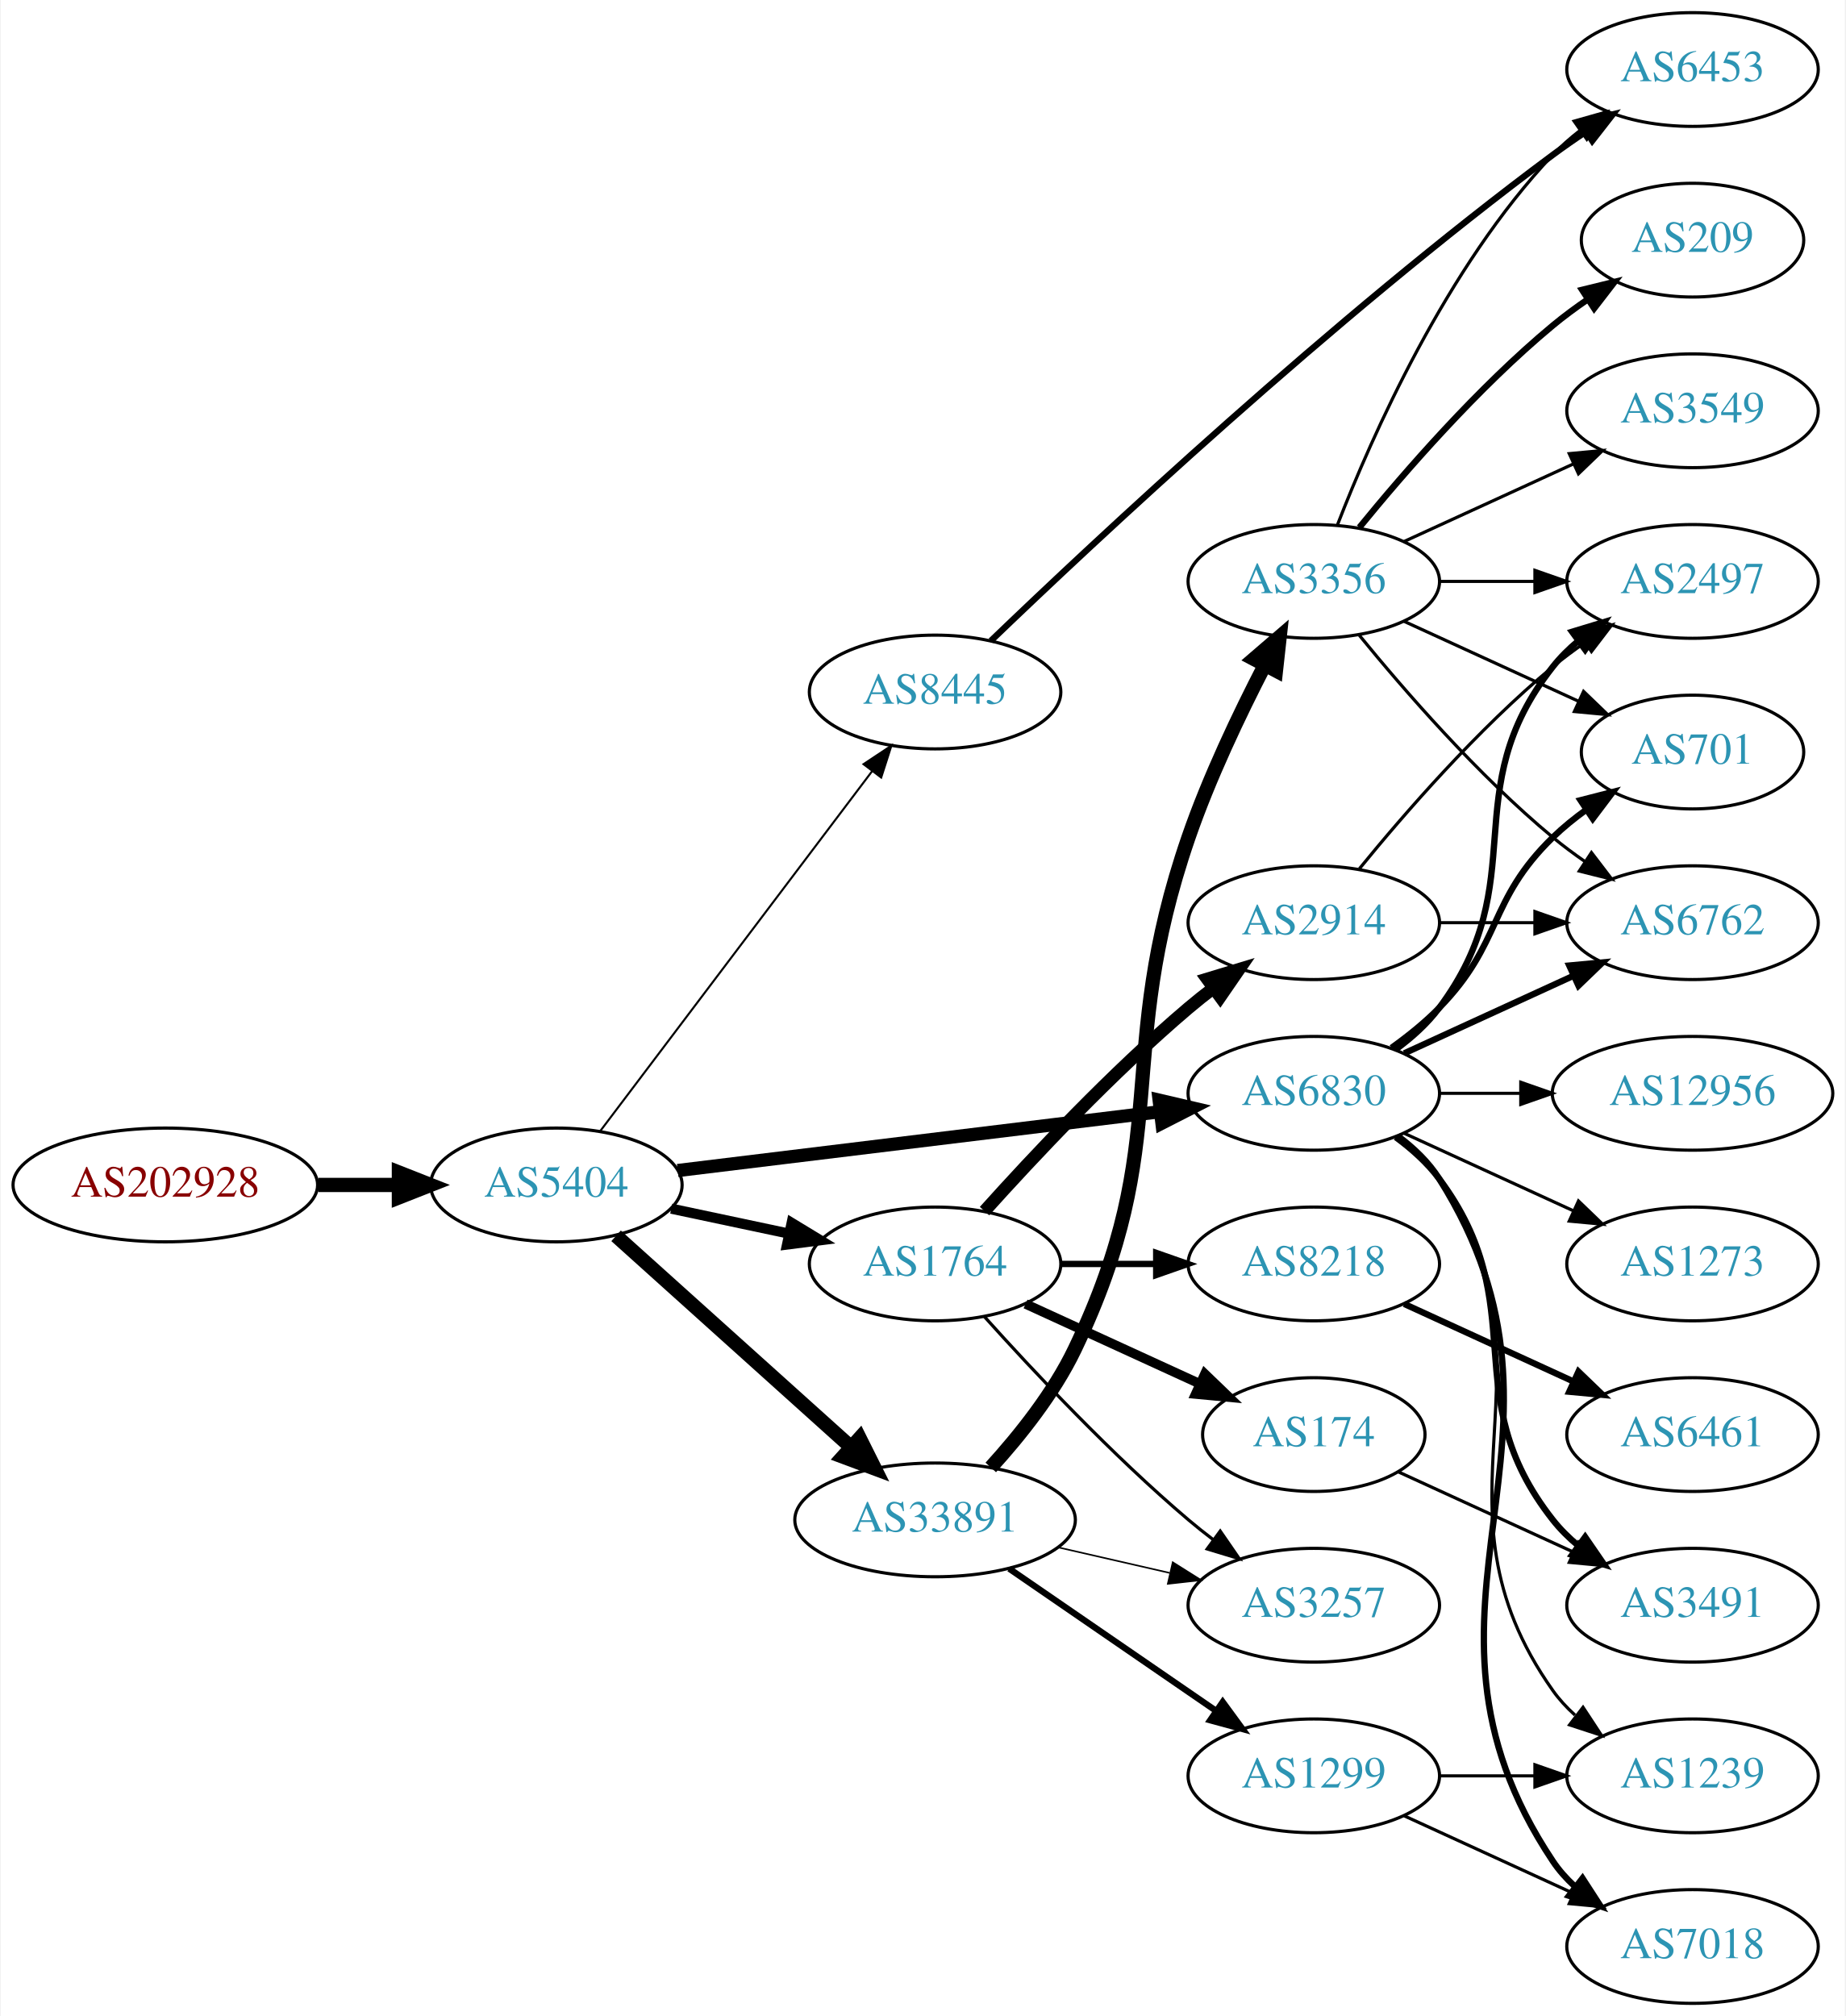
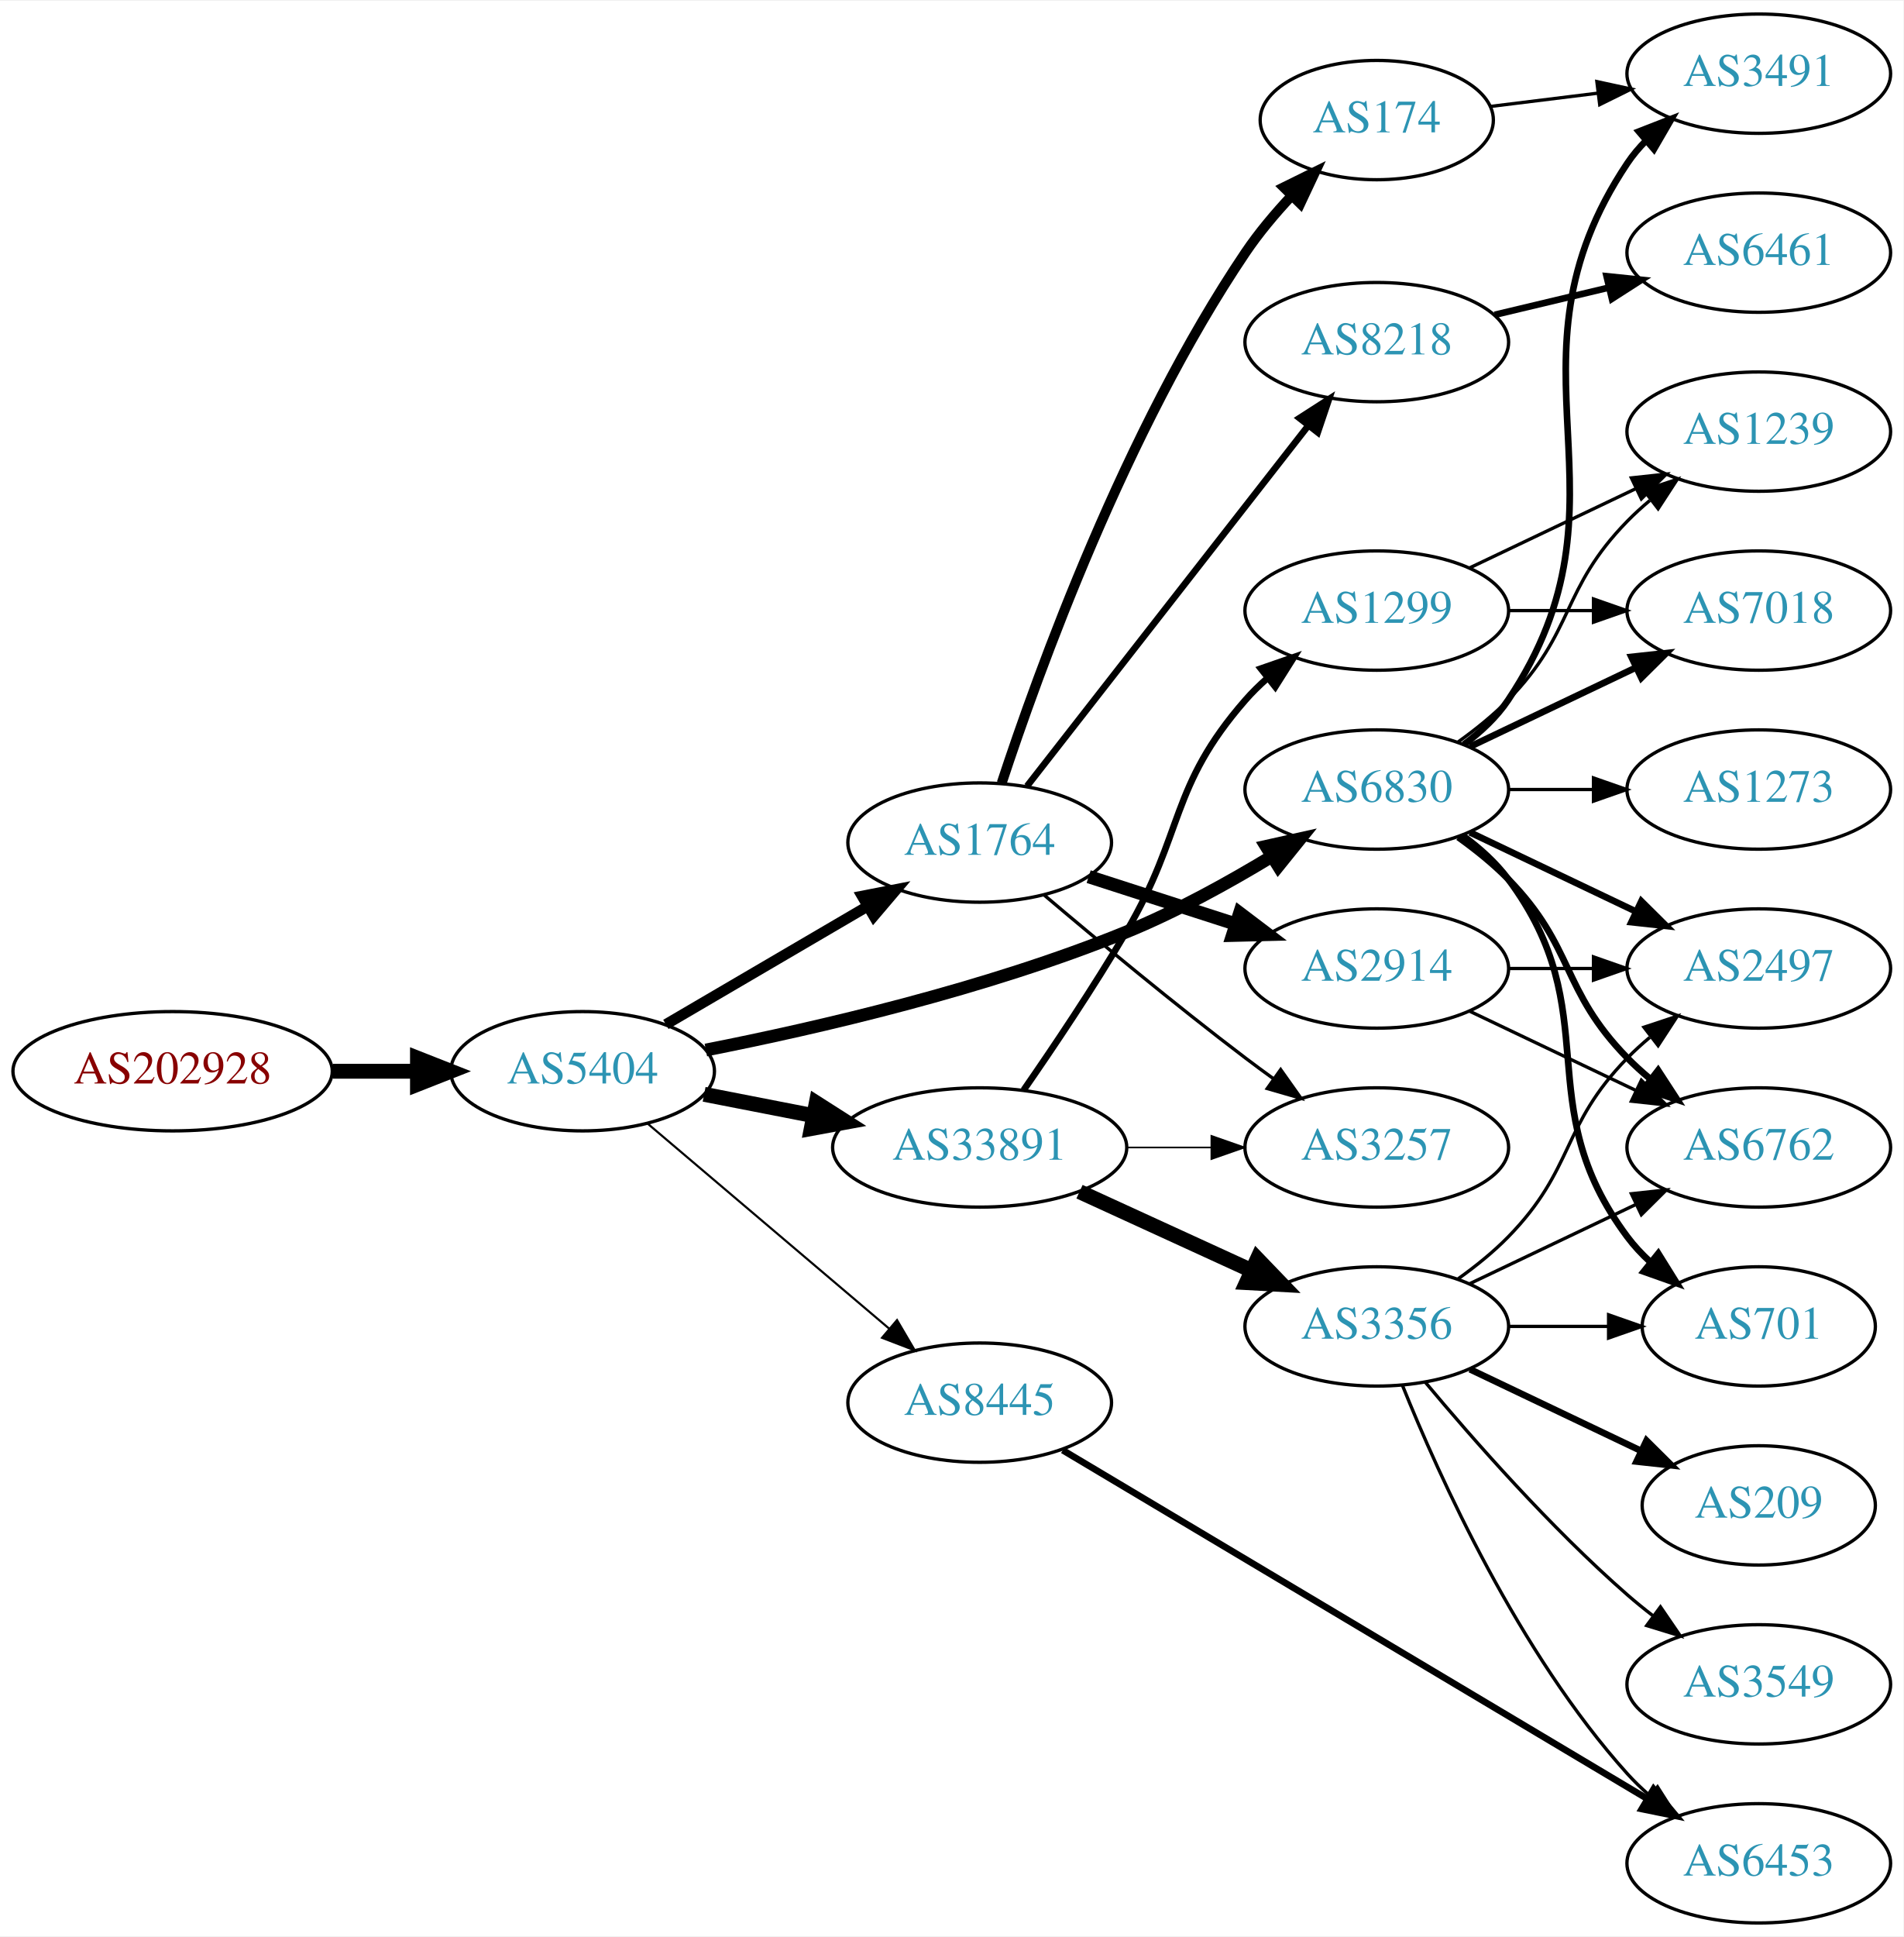
- <svg xmlns="http://www.w3.org/2000/svg" xmlns:xlink="http://www.w3.org/1999/xlink" width="584pt" height="638pt" viewBox="0.00 0.00 583.56 638.00">
-   <g id="graph0" class="graph" transform="scale(1 1) rotate(0) translate(4 634)">
-     <polygon fill="white" stroke="none" points="-4,4 -4,-634 579.562,-634 579.562,4 -4,4" />
+ <svg xmlns="http://www.w3.org/2000/svg" xmlns:xlink="http://www.w3.org/1999/xlink" width="574pt" height="584pt" viewBox="0.00 0.00 574.46 584.00">
+   <g id="graph0" class="graph" transform="scale(1 1) rotate(0) translate(4 580)">
+     <polygon fill="white" stroke="none" points="-4,4 -4,-580 570.463,-580 570.463,4 -4,4" />
    <g id="node1" class="node">
      <g id="a_node1">
        <a xlink:href="/asn/202928" xlink:title="AS202928 ~ z-ix.net [AT]">
-           <ellipse fill="#ffffff" stroke="black" cx="48.096" cy="-259" rx="48.192" ry="18" />
-           <text text-anchor="middle" x="48.096" y="-255.3" font-family="Times,serif" font-size="14.00" fill="#880000">AS202928</text>
+           <ellipse fill="#ffffff" stroke="black" cx="48.096" cy="-257" rx="48.192" ry="18" />
+           <text text-anchor="middle" x="48.096" y="-253.3" font-family="Times,serif" font-size="14.00" fill="#880000">AS202928</text>
        </a>
      </g>
    </g>
    <g id="node2" class="node">
      <g id="a_node2">
        <a xlink:href="/asn/5404" xlink:title="AS5404 ~ ASN conova communications GmbH [AT]">
-           <ellipse fill="#ffffff" stroke="black" cx="171.838" cy="-259" rx="39.794" ry="18" />
-           <text text-anchor="middle" x="171.838" y="-255.3" font-family="Times,serif" font-size="14.00" fill="#2c94b3">AS5404</text>
+           <ellipse fill="#ffffff" stroke="black" cx="171.838" cy="-257" rx="39.794" ry="18" />
+           <text text-anchor="middle" x="171.838" y="-253.3" font-family="Times,serif" font-size="14.00" fill="#2c94b3">AS5404</text>
        </a>
      </g>
    </g>
    <g id="edge1" class="edge">
-       <path fill="none" stroke="black" stroke-width="4.5" d="M96.513,-259C104.867,-259 113.577,-259 121.969,-259" />
-       <polygon fill="black" stroke="black" stroke-width="4.5" points="122.004,-262.938 132.004,-259 122.004,-255.063 122.004,-262.938" />
+       <path fill="none" stroke="black" stroke-width="4.5" d="M96.513,-257C104.867,-257 113.577,-257 121.969,-257" />
+       <polygon fill="black" stroke="black" stroke-width="4.5" points="122.004,-260.938 132.004,-257 122.004,-253.063 122.004,-260.938" />
    </g>
    <g id="node3" class="node">
      <g id="a_node3">
-         <a xlink:href="/asn/8445" xlink:title="AS8445 ~ SALZBURG-AG-AS [AT]">
-           <ellipse fill="#ffffff" stroke="black" cx="291.681" cy="-415" rx="39.794" ry="18" />
-           <text text-anchor="middle" x="291.681" y="-411.3" font-family="Times,serif" font-size="14.00" fill="#2c94b3">AS8445</text>
+         <a xlink:href="/asn/1764" xlink:title="AS1764 ~ NEXTLAYER-AS [AT]">
+           <ellipse fill="#ffffff" stroke="black" cx="291.681" cy="-326" rx="39.794" ry="18" />
+           <text text-anchor="middle" x="291.681" y="-322.3" font-family="Times,serif" font-size="14.00" fill="#2c94b3">AS1764</text>
        </a>
      </g>
    </g>
    <g id="edge2" class="edge">
-       <path fill="none" stroke="black" stroke-width="0.643" d="M185.673,-275.992C206.482,-303.538 247.678,-358.074 271.823,-390.037" />
-       <polygon fill="black" stroke="black" stroke-width="0.643" points="269.04,-392.16 277.861,-398.029 274.626,-387.94 269.04,-392.16" />
+       <path fill="none" stroke="black" stroke-width="3.214" d="M196.97,-271.13C214.525,-281.409 238.5,-295.447 257.805,-306.75" />
+       <polygon fill="black" stroke="black" stroke-width="3.214" points="256.183,-309.857 266.581,-311.889 259.72,-303.816 256.183,-309.857" />
    </g>
    <g id="node4" class="node">
      <g id="a_node4">
-         <a xlink:href="/asn/1764" xlink:title="AS1764 ~ NEXTLAYER-AS [AT]">
-           <ellipse fill="#ffffff" stroke="black" cx="291.681" cy="-234" rx="39.794" ry="18" />
-           <text text-anchor="middle" x="291.681" y="-230.3" font-family="Times,serif" font-size="14.00" fill="#2c94b3">AS1764</text>
+         <a xlink:href="/asn/8445" xlink:title="AS8445 ~ SALZBURG-AG-AS [AT]">
+           <ellipse fill="#ffffff" stroke="black" cx="291.681" cy="-157" rx="39.794" ry="18" />
+           <text text-anchor="middle" x="291.681" y="-153.3" font-family="Times,serif" font-size="14.00" fill="#2c94b3">AS8445</text>
        </a>
      </g>
    </g>
    <g id="edge3" class="edge">
-       <path fill="none" stroke="black" stroke-width="3.214" d="M208.195,-251.499C219.847,-249.027 232.971,-246.243 245.267,-243.634" />
-       <polygon fill="black" stroke="black" stroke-width="3.214" points="246.293,-246.995 255.349,-241.496 244.84,-240.147 246.293,-246.995" />
+       <path fill="none" stroke="black" stroke-width="0.643" d="M191.51,-241.155C211.163,-224.478 242.258,-198.091 264.386,-179.313" />
+       <polygon fill="black" stroke="black" stroke-width="0.643" points="266.735,-181.91 272.095,-172.771 262.206,-176.573 266.735,-181.91" />
    </g>
    <g id="node5" class="node">
      <g id="a_node5">
        <a xlink:href="/asn/33891" xlink:title="AS33891 ~ CORE-BACKBONE GMBH GLOBAL NETWORK [DE]">
-           <ellipse fill="#ffffff" stroke="black" cx="291.681" cy="-153" rx="44.393" ry="18" />
-           <text text-anchor="middle" x="291.681" y="-149.3" font-family="Times,serif" font-size="14.00" fill="#2c94b3">AS33891</text>
+           <ellipse fill="#ffffff" stroke="black" cx="291.681" cy="-234" rx="44.393" ry="18" />
+           <text text-anchor="middle" x="291.681" y="-230.3" font-family="Times,serif" font-size="14.00" fill="#2c94b3">AS33891</text>
        </a>
      </g>
    </g>
    <g id="edge4" class="edge">
-       <path fill="none" stroke="black" stroke-width="4.5" d="M190.736,-242.901C210.549,-225.079 242.648,-196.206 265.108,-176.003" />
-       <polygon fill="black" stroke="black" stroke-width="4.5" points="267.813,-178.866 272.614,-169.251 262.546,-173.011 267.813,-178.866" />
+       <path fill="none" stroke="black" stroke-width="4.5" d="M208.514,-250.037C218.887,-248.012 230.405,-245.764 241.455,-243.608" />
+       <polygon fill="black" stroke="black" stroke-width="4.5" points="242.365,-247.442 251.425,-241.662 240.856,-239.713 242.365,-247.442" />
    </g>
    <g id="node6" class="node">
      <g id="a_node6">
        <a xlink:href="/asn/6830" xlink:title="AS6830 ~ LGI-UPC [AT]">
-           <ellipse fill="#ffffff" stroke="black" cx="411.523" cy="-288" rx="39.794" ry="18" />
-           <text text-anchor="middle" x="411.523" y="-284.3" font-family="Times,serif" font-size="14.00" fill="#2c94b3">AS6830</text>
+           <ellipse fill="#ffffff" stroke="black" cx="411.523" cy="-342" rx="39.794" ry="18" />
+           <text text-anchor="middle" x="411.523" y="-338.3" font-family="Times,serif" font-size="14.00" fill="#2c94b3">AS6830</text>
        </a>
      </g>
    </g>
    <g id="edge5" class="edge">
-       <path fill="none" stroke="black" stroke-width="4.179" d="M210.238,-263.563C251.475,-268.595 317.919,-276.701 362.861,-282.185" />
-       <polygon fill="black" stroke="black" stroke-width="4.179" points="362.58,-285.834 372.949,-283.416 363.466,-278.575 362.58,-285.834" />
+       <path fill="none" stroke="black" stroke-width="3.857" d="M209.033,-263.398C242.679,-270.023 293.793,-281.83 335.877,-299 350.953,-305.151 366.708,-313.848 379.836,-321.812" />
+       <polygon fill="black" stroke="black" stroke-width="3.857" points="378.123,-324.868 388.465,-327.169 381.815,-318.921 378.123,-324.868" />
    </g>
    <g id="node7" class="node">
      <g id="a_node7">
-         <a xlink:href="/asn/6453" xlink:title="AS6453 ~ TATA COMMUNICATIONS (AMERICA) INC [US]">
-           <ellipse fill="#ffffff" stroke="black" cx="531.366" cy="-612" rx="39.794" ry="18" />
-           <text text-anchor="middle" x="531.366" y="-608.3" font-family="Times,serif" font-size="14.00" fill="#2c94b3">AS6453</text>
+         <a xlink:href="/asn/8218" xlink:title="AS8218 ~ legacy Neotelecoms [FR]">
+           <ellipse fill="#ffffff" stroke="black" cx="411.523" cy="-477" rx="39.794" ry="18" />
+           <text text-anchor="middle" x="411.523" y="-473.3" font-family="Times,serif" font-size="14.00" fill="#2c94b3">AS8218</text>
        </a>
      </g>
    </g>
    <g id="edge6" class="edge">
-       <path fill="none" stroke="black" stroke-width="2" d="M309.337,-431.203C342.029,-462.623 417.487,-533.283 487.17,-585 490.525,-587.49 494.113,-589.981 497.734,-592.388" />
-       <polygon fill="black" stroke="black" stroke-width="2" points="495.846,-595.335 506.148,-597.809 499.638,-589.45 495.846,-595.335" />
+       <path fill="none" stroke="black" stroke-width="2" d="M305.969,-343.028C326.657,-369.537 366.682,-420.824 390.762,-451.679" />
+       <polygon fill="black" stroke="black" stroke-width="2" points="388.19,-454.072 397.102,-459.802 393.709,-449.766 388.19,-454.072" />
    </g>
    <g id="node8" class="node">
      <g id="a_node8">
-         <a xlink:href="/asn/8218" xlink:title="AS8218 ~ legacy Neotelecoms [FR]">
-           <ellipse fill="#ffffff" stroke="black" cx="411.523" cy="-234" rx="39.794" ry="18" />
-           <text text-anchor="middle" x="411.523" y="-230.3" font-family="Times,serif" font-size="14.00" fill="#2c94b3">AS8218</text>
+         <a xlink:href="/asn/2914" xlink:title="AS2914 ~ NTT America, Inc. [US]">
+           <ellipse fill="#ffffff" stroke="black" cx="411.523" cy="-288" rx="39.794" ry="18" />
+           <text text-anchor="middle" x="411.523" y="-284.3" font-family="Times,serif" font-size="14.00" fill="#2c94b3">AS2914</text>
        </a>
      </g>
    </g>
    <g id="edge7" class="edge">
-       <path fill="none" stroke="black" stroke-width="2" d="M331.593,-234C341.146,-234 351.496,-234 361.459,-234" />
-       <polygon fill="black" stroke="black" stroke-width="2" points="361.651,-237.5 371.651,-234 361.651,-230.5 361.651,-237.5" />
+       <path fill="none" stroke="black" stroke-width="4" d="M324.57,-315.717C338.195,-311.323 354.28,-306.136 368.83,-301.445" />
+       <polygon fill="black" stroke="black" stroke-width="4" points="370.164,-304.692 378.608,-298.292 368.016,-298.03 370.164,-304.692" />
    </g>
    <g id="node9" class="node">
      <g id="a_node9">
-         <a xlink:href="/asn/2914" xlink:title="AS2914 ~ NTT America, Inc. [US]">
-           <ellipse fill="#ffffff" stroke="black" cx="411.523" cy="-342" rx="39.794" ry="18" />
-           <text text-anchor="middle" x="411.523" y="-338.3" font-family="Times,serif" font-size="14.00" fill="#2c94b3">AS2914</text>
+         <a xlink:href="/asn/174" xlink:title="AS174 ~ Cogent Communications [US]">
+           <ellipse fill="#ffffff" stroke="black" cx="411.523" cy="-544" rx="35.194" ry="18" />
+           <text text-anchor="middle" x="411.523" y="-540.3" font-family="Times,serif" font-size="14.00" fill="#2c94b3">AS174</text>
        </a>
      </g>
    </g>
    <g id="edge8" class="edge">
-       <path fill="none" stroke="black" stroke-width="4" d="M307.327,-250.725C322.627,-267.765 347.725,-294.523 371.877,-315 374.374,-317.117 377.034,-319.232 379.746,-321.293" />
-       <polygon fill="black" stroke="black" stroke-width="4" points="377.782,-324.194 387.922,-327.266 381.912,-318.541 377.782,-324.194" />
+       <path fill="none" stroke="black" stroke-width="3" d="M298.332,-343.978C309.309,-377.337 335.657,-450.301 371.877,-504 375.867,-509.916 380.775,-515.751 385.737,-521.057" />
+       <polygon fill="black" stroke="black" stroke-width="3" points="383.444,-523.717 392.946,-528.402 388.439,-518.813 383.444,-523.717" />
    </g>
    <g id="node10" class="node">
      <g id="a_node10">
-         <a xlink:href="/asn/174" xlink:title="AS174 ~ Cogent Communications [US]">
-           <ellipse fill="#ffffff" stroke="black" cx="411.523" cy="-180" rx="35.194" ry="18" />
-           <text text-anchor="middle" x="411.523" y="-176.3" font-family="Times,serif" font-size="14.00" fill="#2c94b3">AS174</text>
+         <a xlink:href="/asn/3257" xlink:title="AS3257 ~ GTT [DE]">
+           <ellipse fill="#ffffff" stroke="black" cx="411.523" cy="-234" rx="39.794" ry="18" />
+           <text text-anchor="middle" x="411.523" y="-230.3" font-family="Times,serif" font-size="14.00" fill="#2c94b3">AS3257</text>
        </a>
      </g>
    </g>
    <g id="edge9" class="edge">
-       <path fill="none" stroke="black" stroke-width="3" d="M320.309,-221.339C336.726,-213.817 357.707,-204.202 375.304,-196.139" />
-       <polygon fill="black" stroke="black" stroke-width="3" points="377.048,-199.189 384.681,-191.842 374.132,-192.826 377.048,-199.189" />
-     </g>
-     <g id="node11" class="node">
-       <g id="a_node11">
-         <a xlink:href="/asn/3257" xlink:title="AS3257 ~ GTT [DE]">
-           <ellipse fill="#ffffff" stroke="black" cx="411.523" cy="-126" rx="39.794" ry="18" />
-           <text text-anchor="middle" x="411.523" y="-122.3" font-family="Times,serif" font-size="14.00" fill="#2c94b3">AS3257</text>
-         </a>
-       </g>
-     </g>
-     <g id="edge10" class="edge">
-       <path fill="none" stroke="black" d="M307.327,-217.275C322.627,-200.235 347.725,-173.477 371.877,-153 374.374,-150.883 377.034,-148.768 379.746,-146.707" />
-       <polygon fill="black" stroke="black" points="381.912,-149.459 387.922,-140.734 377.782,-143.806 381.912,-149.459" />
-     </g>
-     <g id="edge13" class="edge">
-       <path fill="none" stroke="black" stroke-width="0.5" d="M330.615,-144.308C341.856,-141.733 354.269,-138.889 365.892,-136.226" />
-       <polygon fill="black" stroke="black" stroke-width="0.5" points="366.888,-139.588 375.853,-133.943 365.324,-132.765 366.888,-139.588" />
+       <path fill="none" stroke="black" d="M311.233,-310.086C327.078,-296.662 350.613,-277.116 371.877,-261 374.635,-258.91 377.536,-256.773 380.458,-254.663" />
+       <polygon fill="black" stroke="black" points="382.52,-257.491 388.645,-248.846 378.466,-251.785 382.52,-257.491" />
+     </g>
+     <g id="node12" class="node">
+       <g id="a_node12">
+         <a xlink:href="/asn/6453" xlink:title="AS6453 ~ TATA COMMUNICATIONS (AMERICA) INC [US]">
+           <ellipse fill="#ffffff" stroke="black" cx="526.816" cy="-18" rx="39.794" ry="18" />
+           <text text-anchor="middle" x="526.816" y="-14.3" font-family="Times,serif" font-size="14.00" fill="#2c94b3">AS6453</text>
+         </a>
+       </g>
+     </g>
+     <g id="edge11" class="edge">
+       <path fill="none" stroke="black" stroke-width="2" d="M316.752,-142.648C358.831,-117.56 445.789,-65.714 493.22,-37.434" />
+       <polygon fill="black" stroke="black" stroke-width="2" points="495.079,-40.401 501.875,-32.274 491.494,-34.389 495.079,-40.401" />
+     </g>
+     <g id="edge14" class="edge">
+       <path fill="none" stroke="black" stroke-width="0.5" d="M335.892,-234C344.204,-234 352.967,-234 361.449,-234" />
+       <polygon fill="black" stroke="black" stroke-width="0.5" points="361.608,-237.5 371.608,-234 361.608,-230.5 361.608,-237.5" />
    </g>
    <g id="node13" class="node">
      <g id="a_node13">
        <a xlink:href="/asn/3356" xlink:title="AS3356 ~ Level 3 Parent, LLC [US]">
-           <ellipse fill="#ffffff" stroke="black" cx="411.523" cy="-450" rx="39.794" ry="18" />
-           <text text-anchor="middle" x="411.523" y="-446.3" font-family="Times,serif" font-size="14.00" fill="#2c94b3">AS3356</text>
+           <ellipse fill="#ffffff" stroke="black" cx="411.523" cy="-180" rx="39.794" ry="18" />
+           <text text-anchor="middle" x="411.523" y="-176.3" font-family="Times,serif" font-size="14.00" fill="#2c94b3">AS3356</text>
        </a>
      </g>
    </g>
    <g id="edge12" class="edge">
-       <path fill="none" stroke="black" stroke-width="4.5" d="M309.3,-169.606C318.439,-179.641 329.238,-193.141 335.877,-207 367.738,-273.52 347.842,-299.269 371.877,-369 378.352,-387.786 387.966,-407.957 395.986,-423.471" />
-       <polygon fill="black" stroke="black" stroke-width="4.5" points="392.585,-425.463 400.73,-432.474 399.552,-421.792 392.585,-425.463" />
+       <path fill="none" stroke="black" stroke-width="4.5" d="M321.81,-220.652C337.421,-213.498 356.819,-204.609 373.491,-196.97" />
+       <polygon fill="black" stroke="black" stroke-width="4.5" points="375.492,-200.384 382.943,-192.638 372.212,-193.225 375.492,-200.384" />
    </g>
    <g id="node14" class="node">
      <g id="a_node14">
        <a xlink:href="/asn/1299" xlink:title="AS1299 ~ Telia Carrier [EU]">
-           <ellipse fill="#ffffff" stroke="black" cx="411.523" cy="-72" rx="39.794" ry="18" />
-           <text text-anchor="middle" x="411.523" y="-68.3" font-family="Times,serif" font-size="14.00" fill="#2c94b3">AS1299</text>
-         </a>
-       </g>
-     </g>
-     <g id="edge14" class="edge">
-       <path fill="none" stroke="black" stroke-width="2" d="M315.123,-137.574C333.704,-124.802 360.265,-106.545 380.645,-92.537" />
-       <polygon fill="black" stroke="black" stroke-width="2" points="382.701,-95.371 388.959,-86.822 378.736,-89.602 382.701,-95.371" />
-     </g>
-     <g id="node17" class="node">
-       <g id="a_node17">
-         <a xlink:href="/asn/2497" xlink:title="AS2497 ~ Internet Initiative Japan Inc. [JP]">
-           <ellipse fill="#ffffff" stroke="black" cx="531.366" cy="-450" rx="39.794" ry="18" />
-           <text text-anchor="middle" x="531.366" y="-446.3" font-family="Times,serif" font-size="14.00" fill="#2c94b3">AS2497</text>
-         </a>
-       </g>
-     </g>
-     <g id="edge27" class="edge">
-       <path fill="none" stroke="black" stroke-width="2" d="M437.454,-301.882C442.53,-305.611 447.448,-310.016 451.17,-315 481.441,-355.542 455.871,-383.246 487.17,-423 489.495,-425.953 492.238,-428.67 495.197,-431.147" />
-       <polygon fill="black" stroke="black" stroke-width="2" points="493.257,-434.064 503.394,-437.145 497.39,-428.415 493.257,-434.064" />
+           <ellipse fill="#ffffff" stroke="black" cx="411.523" cy="-396" rx="39.794" ry="18" />
+           <text text-anchor="middle" x="411.523" y="-392.3" font-family="Times,serif" font-size="14.00" fill="#2c94b3">AS1299</text>
+         </a>
+       </g>
+     </g>
+     <g id="edge13" class="edge">
+       <path fill="none" stroke="black" stroke-width="2" d="M304.955,-251.318C313.912,-264.223 326.137,-282.407 335.877,-299 353.586,-329.171 348.861,-342.652 371.877,-369 373.845,-371.254 376.04,-373.414 378.356,-375.463" />
+       <polygon fill="black" stroke="black" stroke-width="2" points="376.537,-378.488 386.545,-381.966 380.89,-373.006 376.537,-378.488" />
+     </g>
+     <g id="node16" class="node">
+       <g id="a_node16">
+         <a xlink:href="/asn/701" xlink:title="AS701 ~ UUNET [US]">
+           <ellipse fill="#ffffff" stroke="black" cx="526.816" cy="-180" rx="35.194" ry="18" />
+           <text text-anchor="middle" x="526.816" y="-176.3" font-family="Times,serif" font-size="14.00" fill="#2c94b3">AS701</text>
+         </a>
+       </g>
+     </g>
+     <g id="edge25" class="edge">
+       <path fill="none" stroke="black" stroke-width="2" d="M437.454,-328.118C442.53,-324.389 447.448,-319.984 451.17,-315 481.441,-274.458 456.898,-247.542 487.17,-207 489.177,-204.311 491.533,-201.791 494.074,-199.454" />
+       <polygon fill="black" stroke="black" stroke-width="2" points="496.489,-202.004 502.09,-193.011 492.103,-196.548 496.489,-202.004" />
    </g>
    <g id="node18" class="node">
      <g id="a_node18">
-         <a xlink:href="/asn/701" xlink:title="AS701 ~ UUNET [US]">
-           <ellipse fill="#ffffff" stroke="black" cx="531.366" cy="-396" rx="35.194" ry="18" />
-           <text text-anchor="middle" x="531.366" y="-392.3" font-family="Times,serif" font-size="14.00" fill="#2c94b3">AS701</text>
-         </a>
-       </g>
-     </g>
-     <g id="edge25" class="edge">
-       <path fill="none" stroke="black" stroke-width="2" d="M436.117,-302.389C441.373,-306.148 446.705,-310.437 451.17,-315 471.342,-335.617 466.476,-348.906 487.17,-369 490.397,-372.134 494.048,-375.089 497.827,-377.812" />
-       <polygon fill="black" stroke="black" stroke-width="2" points="495.924,-380.75 506.187,-383.383 499.805,-374.925 495.924,-380.75" />
+         <a xlink:href="/asn/2497" xlink:title="AS2497 ~ Internet Initiative Japan Inc. [JP]">
+           <ellipse fill="#ffffff" stroke="black" cx="526.816" cy="-288" rx="39.794" ry="18" />
+           <text text-anchor="middle" x="526.816" y="-284.3" font-family="Times,serif" font-size="14.00" fill="#2c94b3">AS2497</text>
+         </a>
+       </g>
+     </g>
+     <g id="edge26" class="edge">
+       <path fill="none" stroke="black" stroke-width="2" d="M439.66,-329.066C454.654,-321.919 473.475,-312.948 489.698,-305.215" />
+       <polygon fill="black" stroke="black" stroke-width="2" points="491.38,-308.291 498.901,-300.829 488.368,-301.972 491.38,-308.291" />
    </g>
    <g id="node19" class="node">
      <g id="a_node19">
        <a xlink:href="/asn/6762" xlink:title="AS6762 ~ TELECOM ITALIA SPARKLE S.p.A. [IT]">
-           <ellipse fill="#ffffff" stroke="black" cx="531.366" cy="-342" rx="39.794" ry="18" />
-           <text text-anchor="middle" x="531.366" y="-338.3" font-family="Times,serif" font-size="14.00" fill="#2c94b3">AS6762</text>
-         </a>
-       </g>
-     </g>
-     <g id="edge26" class="edge">
-       <path fill="none" stroke="black" stroke-width="2" d="M440.152,-300.661C456.109,-307.973 476.379,-317.261 493.662,-325.181" />
-       <polygon fill="black" stroke="black" stroke-width="2" points="492.361,-328.435 502.91,-329.419 495.277,-322.071 492.361,-328.435" />
+           <ellipse fill="#ffffff" stroke="black" cx="526.816" cy="-234" rx="39.794" ry="18" />
+           <text text-anchor="middle" x="526.816" y="-230.3" font-family="Times,serif" font-size="14.00" fill="#2c94b3">AS6762</text>
+         </a>
+       </g>
+     </g>
+     <g id="edge23" class="edge">
+       <path fill="none" stroke="black" stroke-width="2" d="M436.117,-327.611C441.373,-323.852 446.705,-319.563 451.17,-315 471.342,-294.383 466.997,-281.617 487.17,-261 489.262,-258.861 491.546,-256.782 493.922,-254.79" />
+       <polygon fill="black" stroke="black" stroke-width="2" points="496.441,-257.268 502.222,-248.389 492.166,-251.725 496.441,-257.268" />
    </g>
    <g id="node20" class="node">
      <g id="a_node20">
        <a xlink:href="/asn/1239" xlink:title="AS1239 ~ Sprint [US]">
-           <ellipse fill="#ffffff" stroke="black" cx="531.366" cy="-72" rx="39.794" ry="18" />
-           <text text-anchor="middle" x="531.366" y="-68.3" font-family="Times,serif" font-size="14.00" fill="#2c94b3">AS1239</text>
+           <ellipse fill="#ffffff" stroke="black" cx="526.816" cy="-450" rx="39.794" ry="18" />
+           <text text-anchor="middle" x="526.816" y="-446.3" font-family="Times,serif" font-size="14.00" fill="#2c94b3">AS1239</text>
        </a>
      </g>
    </g>
    <g id="edge21" class="edge">
-       <path fill="none" stroke="black" d="M437.842,-274.393C442.898,-270.649 447.71,-266.169 451.17,-261 492.194,-199.706 444.59,-159.225 487.17,-99 489.161,-96.184 491.548,-93.599 494.164,-91.24" />
-       <polygon fill="black" stroke="black" points="496.716,-93.694 502.532,-84.838 492.463,-88.135 496.716,-93.694" />
+       <path fill="none" stroke="black" d="M436.117,-356.389C441.373,-360.148 446.705,-364.437 451.17,-369 471.342,-389.617 466.997,-402.383 487.17,-423 489.262,-425.139 491.546,-427.218 493.922,-429.21" />
+       <polygon fill="black" stroke="black" points="492.166,-432.275 502.222,-435.611 496.441,-426.732 492.166,-432.275" />
    </g>
    <g id="node21" class="node">
      <g id="a_node21">
-         <a xlink:href="/asn/3491" xlink:title="AS3491 ~ PCCW Global, Inc. [US]">
-           <ellipse fill="#ffffff" stroke="black" cx="531.366" cy="-126" rx="39.794" ry="18" />
-           <text text-anchor="middle" x="531.366" y="-122.3" font-family="Times,serif" font-size="14.00" fill="#2c94b3">AS3491</text>
+         <a xlink:href="/asn/7018" xlink:title="AS7018 ~ AT&amp;T Services, Inc. [US]">
+           <ellipse fill="#ffffff" stroke="black" cx="526.816" cy="-396" rx="39.794" ry="18" />
+           <text text-anchor="middle" x="526.816" y="-392.3" font-family="Times,serif" font-size="14.00" fill="#2c94b3">AS7018</text>
        </a>
      </g>
    </g>
    <g id="edge22" class="edge">
-       <path fill="none" stroke="black" stroke-width="2" d="M437.454,-274.118C442.53,-270.389 447.448,-265.984 451.17,-261 481.441,-220.458 455.871,-192.754 487.17,-153 489.495,-150.047 492.238,-147.33 495.197,-144.853" />
-       <polygon fill="black" stroke="black" stroke-width="2" points="497.39,-147.585 503.394,-138.855 493.257,-141.936 497.39,-147.585" />
+       <path fill="none" stroke="black" stroke-width="2" d="M439.66,-354.934C454.654,-362.081 473.475,-371.052 489.698,-378.785" />
+       <polygon fill="black" stroke="black" stroke-width="2" points="488.368,-382.028 498.901,-383.171 491.38,-375.709 488.368,-382.028" />
    </g>
    <g id="node22" class="node">
      <g id="a_node22">
-         <a xlink:href="/asn/7018" xlink:title="AS7018 ~ AT&amp;T Services, Inc. [US]">
-           <ellipse fill="#ffffff" stroke="black" cx="531.366" cy="-18" rx="39.794" ry="18" />
-           <text text-anchor="middle" x="531.366" y="-14.3" font-family="Times,serif" font-size="14.00" fill="#2c94b3">AS7018</text>
-         </a>
-       </g>
-     </g>
-     <g id="edge23" class="edge">
-       <path fill="none" stroke="black" stroke-width="2" d="M438.049,-274.528C443.094,-270.777 447.849,-266.26 451.17,-261 503.119,-178.7 433.131,-125.944 487.17,-45 489.085,-42.131 491.419,-39.51 494,-37.128" />
-       <polygon fill="black" stroke="black" stroke-width="2" points="496.551,-39.579 502.311,-30.687 492.263,-34.046 496.551,-39.579" />
+         <a xlink:href="/asn/3491" xlink:title="AS3491 ~ PCCW Global, Inc. [US]">
+           <ellipse fill="#ffffff" stroke="black" cx="526.816" cy="-558" rx="39.794" ry="18" />
+           <text text-anchor="middle" x="526.816" y="-554.3" font-family="Times,serif" font-size="14.00" fill="#2c94b3">AS3491</text>
+         </a>
+       </g>
+     </g>
+     <g id="edge24" class="edge">
+       <path fill="none" stroke="black" stroke-width="2" d="M437.842,-355.607C442.898,-359.351 447.71,-363.831 451.17,-369 492.194,-430.294 446.145,-469.706 487.17,-531 488.791,-533.423 490.71,-535.695 492.812,-537.81" />
+       <polygon fill="black" stroke="black" stroke-width="2" points="490.625,-540.546 500.497,-544.393 495.179,-535.229 490.625,-540.546" />
    </g>
    <g id="node23" class="node">
      <g id="a_node23">
-         <a xlink:href="/asn/12956" xlink:title="AS12956 ~ TELXIUS [ES]">
-           <ellipse fill="#ffffff" stroke="black" cx="531.366" cy="-288" rx="44.393" ry="18" />
-           <text text-anchor="middle" x="531.366" y="-284.3" font-family="Times,serif" font-size="14.00" fill="#2c94b3">AS12956</text>
-         </a>
-       </g>
-     </g>
-     <g id="edge24" class="edge">
-       <path fill="none" stroke="black" d="M451.436,-288C459.538,-288 468.214,-288 476.74,-288" />
-       <polygon fill="black" stroke="black" points="477.018,-291.5 487.017,-288 477.017,-284.5 477.018,-291.5" />
-     </g>
-     <g id="node24" class="node">
-       <g id="a_node24">
        <a xlink:href="/asn/1273" xlink:title="AS1273 ~ Vodafone Group PLC [EU]">
-           <ellipse fill="#ffffff" stroke="black" cx="531.366" cy="-234" rx="39.794" ry="18" />
-           <text text-anchor="middle" x="531.366" y="-230.3" font-family="Times,serif" font-size="14.00" fill="#2c94b3">AS1273</text>
-         </a>
-       </g>
-     </g>
-     <g id="edge28" class="edge">
-       <path fill="none" stroke="black" d="M440.152,-275.339C456.109,-268.027 476.379,-258.739 493.662,-250.819" />
-       <polygon fill="black" stroke="black" points="495.277,-253.929 502.91,-246.581 492.361,-247.565 495.277,-253.929" />
-     </g>
-     <g id="node12" class="node">
-       <g id="a_node12">
-         <a xlink:href="/asn/6461" xlink:title="AS6461 ~ ZAYO-6461 [US]">
-           <ellipse fill="#ffffff" stroke="black" cx="531.366" cy="-180" rx="39.794" ry="18" />
-           <text text-anchor="middle" x="531.366" y="-176.3" font-family="Times,serif" font-size="14.00" fill="#2c94b3">AS6461</text>
-         </a>
-       </g>
-     </g>
-     <g id="edge11" class="edge">
-       <path fill="none" stroke="black" stroke-width="2" d="M440.152,-221.339C456.109,-214.027 476.379,-204.739 493.662,-196.819" />
-       <polygon fill="black" stroke="black" stroke-width="2" points="495.277,-199.929 502.91,-192.581 492.361,-193.565 495.277,-199.929" />
+           <ellipse fill="#ffffff" stroke="black" cx="526.816" cy="-342" rx="39.794" ry="18" />
+           <text text-anchor="middle" x="526.816" y="-338.3" font-family="Times,serif" font-size="14.00" fill="#2c94b3">AS1273</text>
+         </a>
+       </g>
+     </g>
+     <g id="edge27" class="edge">
+       <path fill="none" stroke="black" d="M451.195,-342C459.398,-342 468.162,-342 476.694,-342" />
+       <polygon fill="black" stroke="black" points="476.934,-345.5 486.934,-342 476.933,-338.5 476.934,-345.5" />
+     </g>
+     <g id="node11" class="node">
+       <g id="a_node11">
+         <a xlink:href="/asn/6461" xlink:title="AS6461 ~ Zayo Bandwidth [US]">
+           <ellipse fill="#ffffff" stroke="black" cx="526.816" cy="-504" rx="39.794" ry="18" />
+           <text text-anchor="middle" x="526.816" y="-500.3" font-family="Times,serif" font-size="14.00" fill="#2c94b3">AS6461</text>
+         </a>
+       </g>
+     </g>
+     <g id="edge10" class="edge">
+       <path fill="none" stroke="black" stroke-width="2" d="M447.13,-485.248C458.002,-487.838 470.156,-490.735 481.598,-493.462" />
+       <polygon fill="black" stroke="black" stroke-width="2" points="480.882,-496.889 491.421,-495.803 482.505,-490.08 480.882,-496.889" />
+     </g>
+     <g id="edge30" class="edge">
+       <path fill="none" stroke="black" d="M451.195,-288C459.398,-288 468.162,-288 476.694,-288" />
+       <polygon fill="black" stroke="black" points="476.934,-291.5 486.934,-288 476.933,-284.5 476.934,-291.5" />
+     </g>
+     <g id="edge31" class="edge">
+       <path fill="none" stroke="black" d="M439.66,-275.066C454.654,-267.919 473.475,-258.948 489.698,-251.215" />
+       <polygon fill="black" stroke="black" points="491.38,-254.291 498.901,-246.829 488.368,-247.972 491.38,-254.291" />
    </g>
    <g id="edge32" class="edge">
-       <path fill="none" stroke="black" d="M425.942,-359.065C440.057,-376.375 463.471,-403.345 487.17,-423 490.386,-425.668 493.886,-428.27 497.457,-430.741" />
-       <polygon fill="black" stroke="black" points="495.535,-433.666 505.813,-436.236 499.381,-427.817 495.535,-433.666" />
-     </g>
-     <g id="edge33" class="edge">
-       <path fill="none" stroke="black" d="M451.436,-342C460.989,-342 471.339,-342 481.301,-342" />
-       <polygon fill="black" stroke="black" points="481.494,-345.5 491.494,-342 481.494,-338.5 481.494,-345.5" />
-     </g>
-     <g id="edge31" class="edge">
-       <path fill="none" stroke="black" d="M438.384,-168.149C454.505,-160.762 475.507,-151.138 493.372,-142.952" />
-       <polygon fill="black" stroke="black" points="495.291,-145.923 502.924,-138.575 492.375,-139.559 495.291,-145.923" />
+       <path fill="none" stroke="black" d="M445.902,-548.125C455.992,-549.372 467.275,-550.766 478.11,-552.105" />
+       <polygon fill="black" stroke="black" points="477.954,-555.612 488.307,-553.365 478.812,-548.665 477.954,-555.612" />
    </g>
    <g id="edge15" class="edge">
-       <path fill="none" stroke="black" d="M419.046,-467.994C429.797,-495.728 453.454,-549.429 487.17,-585 489.755,-587.728 492.673,-590.294 495.741,-592.677" />
-       <polygon fill="black" stroke="black" points="493.895,-595.658 504.09,-598.543 497.92,-589.93 493.895,-595.658" />
+       <path fill="none" stroke="black" d="M419.271,-162.213C430.322,-134.757 454.375,-81.422 487.17,-45 489.172,-42.776 491.391,-40.637 493.723,-38.603" />
+       <polygon fill="black" stroke="black" points="496.254,-41.065 501.942,-32.127 491.921,-35.567 496.254,-41.065" />
    </g>
    <g id="node15" class="node">
      <g id="a_node15">
        <a xlink:href="/asn/209" xlink:title="AS209 ~ CenturyLink Communications, LLC [US]">
-           <ellipse fill="#ffffff" stroke="black" cx="531.366" cy="-558" rx="35.194" ry="18" />
-           <text text-anchor="middle" x="531.366" y="-554.3" font-family="Times,serif" font-size="14.00" fill="#2c94b3">AS209</text>
+           <ellipse fill="#ffffff" stroke="black" cx="526.816" cy="-126" rx="35.194" ry="18" />
+           <text text-anchor="middle" x="526.816" y="-122.3" font-family="Times,serif" font-size="14.00" fill="#2c94b3">AS209</text>
        </a>
      </g>
    </g>
    <g id="edge16" class="edge">
-       <path fill="none" stroke="black" stroke-width="2" d="M425.942,-467.065C440.057,-484.375 463.471,-511.345 487.17,-531 490.633,-533.872 494.425,-536.669 498.28,-539.308" />
-       <polygon fill="black" stroke="black" stroke-width="2" points="496.422,-542.275 506.712,-544.797 500.241,-536.408 496.422,-542.275" />
-     </g>
-     <g id="node16" class="node">
-       <g id="a_node16">
+       <path fill="none" stroke="black" stroke-width="2" d="M439.66,-167.066C455.091,-159.71 474.577,-150.423 491.112,-142.541" />
+       <polygon fill="black" stroke="black" stroke-width="2" points="492.933,-145.551 500.454,-138.089 489.921,-139.232 492.933,-145.551" />
+     </g>
+     <g id="edge17" class="edge">
+       <path fill="none" stroke="black" d="M451.195,-180C460.901,-180 471.391,-180 481.354,-180" />
+       <polygon fill="black" stroke="black" points="481.491,-183.5 491.491,-180 481.49,-176.5 481.491,-183.5" />
+     </g>
+     <g id="node17" class="node">
+       <g id="a_node17">
        <a xlink:href="/asn/3549" xlink:title="AS3549 ~ Level 3 Parent, LLC [US]">
-           <ellipse fill="#ffffff" stroke="black" cx="531.366" cy="-504" rx="39.794" ry="18" />
-           <text text-anchor="middle" x="531.366" y="-500.3" font-family="Times,serif" font-size="14.00" fill="#2c94b3">AS3549</text>
-         </a>
-       </g>
-     </g>
-     <g id="edge17" class="edge">
-       <path fill="none" stroke="black" d="M440.152,-462.661C456.109,-469.973 476.379,-479.261 493.662,-487.181" />
-       <polygon fill="black" stroke="black" points="492.361,-490.435 502.91,-491.419 495.277,-484.071 492.361,-490.435" />
+           <ellipse fill="#ffffff" stroke="black" cx="526.816" cy="-72" rx="39.794" ry="18" />
+           <text text-anchor="middle" x="526.816" y="-68.3" font-family="Times,serif" font-size="14.00" fill="#2c94b3">AS3549</text>
+         </a>
+       </g>
    </g>
    <g id="edge18" class="edge">
-       <path fill="none" stroke="black" d="M451.436,-450C460.989,-450 471.339,-450 481.301,-450" />
-       <polygon fill="black" stroke="black" points="481.494,-453.5 491.494,-450 481.494,-446.5 481.494,-453.5" />
+       <path fill="none" stroke="black" d="M426.153,-163.183C440.436,-146.071 463.982,-119.255 487.17,-99 489.635,-96.846 492.274,-94.706 494.971,-92.628" />
+       <polygon fill="black" stroke="black" points="497.144,-95.375 503.125,-86.63 492.996,-89.736 497.144,-95.375" />
    </g>
    <g id="edge19" class="edge">
-       <path fill="none" stroke="black" d="M440.152,-437.339C456.568,-429.817 477.55,-420.202 495.147,-412.139" />
-       <polygon fill="black" stroke="black" points="496.891,-415.189 504.524,-407.842 493.975,-408.826 496.891,-415.189" />
+       <path fill="none" stroke="black" d="M436.117,-194.389C441.373,-198.148 446.705,-202.437 451.17,-207 471.342,-227.617 466.997,-240.383 487.17,-261 489.262,-263.139 491.546,-265.218 493.922,-267.21" />
+       <polygon fill="black" stroke="black" points="492.166,-270.275 502.222,-273.611 496.441,-264.732 492.166,-270.275" />
    </g>
    <g id="edge20" class="edge">
-       <path fill="none" stroke="black" d="M425.942,-432.935C440.057,-415.625 463.471,-388.655 487.17,-369 490.386,-366.332 493.886,-363.73 497.457,-361.259" />
-       <polygon fill="black" stroke="black" points="499.381,-364.183 505.813,-355.764 495.535,-358.334 499.381,-364.183" />
+       <path fill="none" stroke="black" d="M439.66,-192.934C454.654,-200.081 473.475,-209.052 489.698,-216.785" />
+       <polygon fill="black" stroke="black" points="488.368,-220.028 498.901,-221.171 491.38,-213.709 488.368,-220.028" />
+     </g>
+     <g id="edge28" class="edge">
+       <path fill="none" stroke="black" d="M439.66,-408.934C454.654,-416.081 473.475,-425.052 489.698,-432.785" />
+       <polygon fill="black" stroke="black" points="488.368,-436.028 498.901,-437.171 491.38,-429.709 488.368,-436.028" />
    </g>
    <g id="edge29" class="edge">
-       <path fill="none" stroke="black" d="M451.436,-72C460.989,-72 471.339,-72 481.301,-72" />
-       <polygon fill="black" stroke="black" points="481.494,-75.5 491.494,-72 481.494,-68.5 481.494,-75.5" />
-     </g>
-     <g id="edge30" class="edge">
-       <path fill="none" stroke="black" d="M440.152,-59.339C456.109,-52.027 476.379,-42.739 493.662,-34.819" />
-       <polygon fill="black" stroke="black" points="495.277,-37.929 502.91,-30.581 492.361,-31.565 495.277,-37.929" />
+       <path fill="none" stroke="black" d="M451.195,-396C459.398,-396 468.162,-396 476.694,-396" />
+       <polygon fill="black" stroke="black" points="476.934,-399.5 486.934,-396 476.933,-392.5 476.934,-399.5" />
    </g>
  </g>
</svg>
